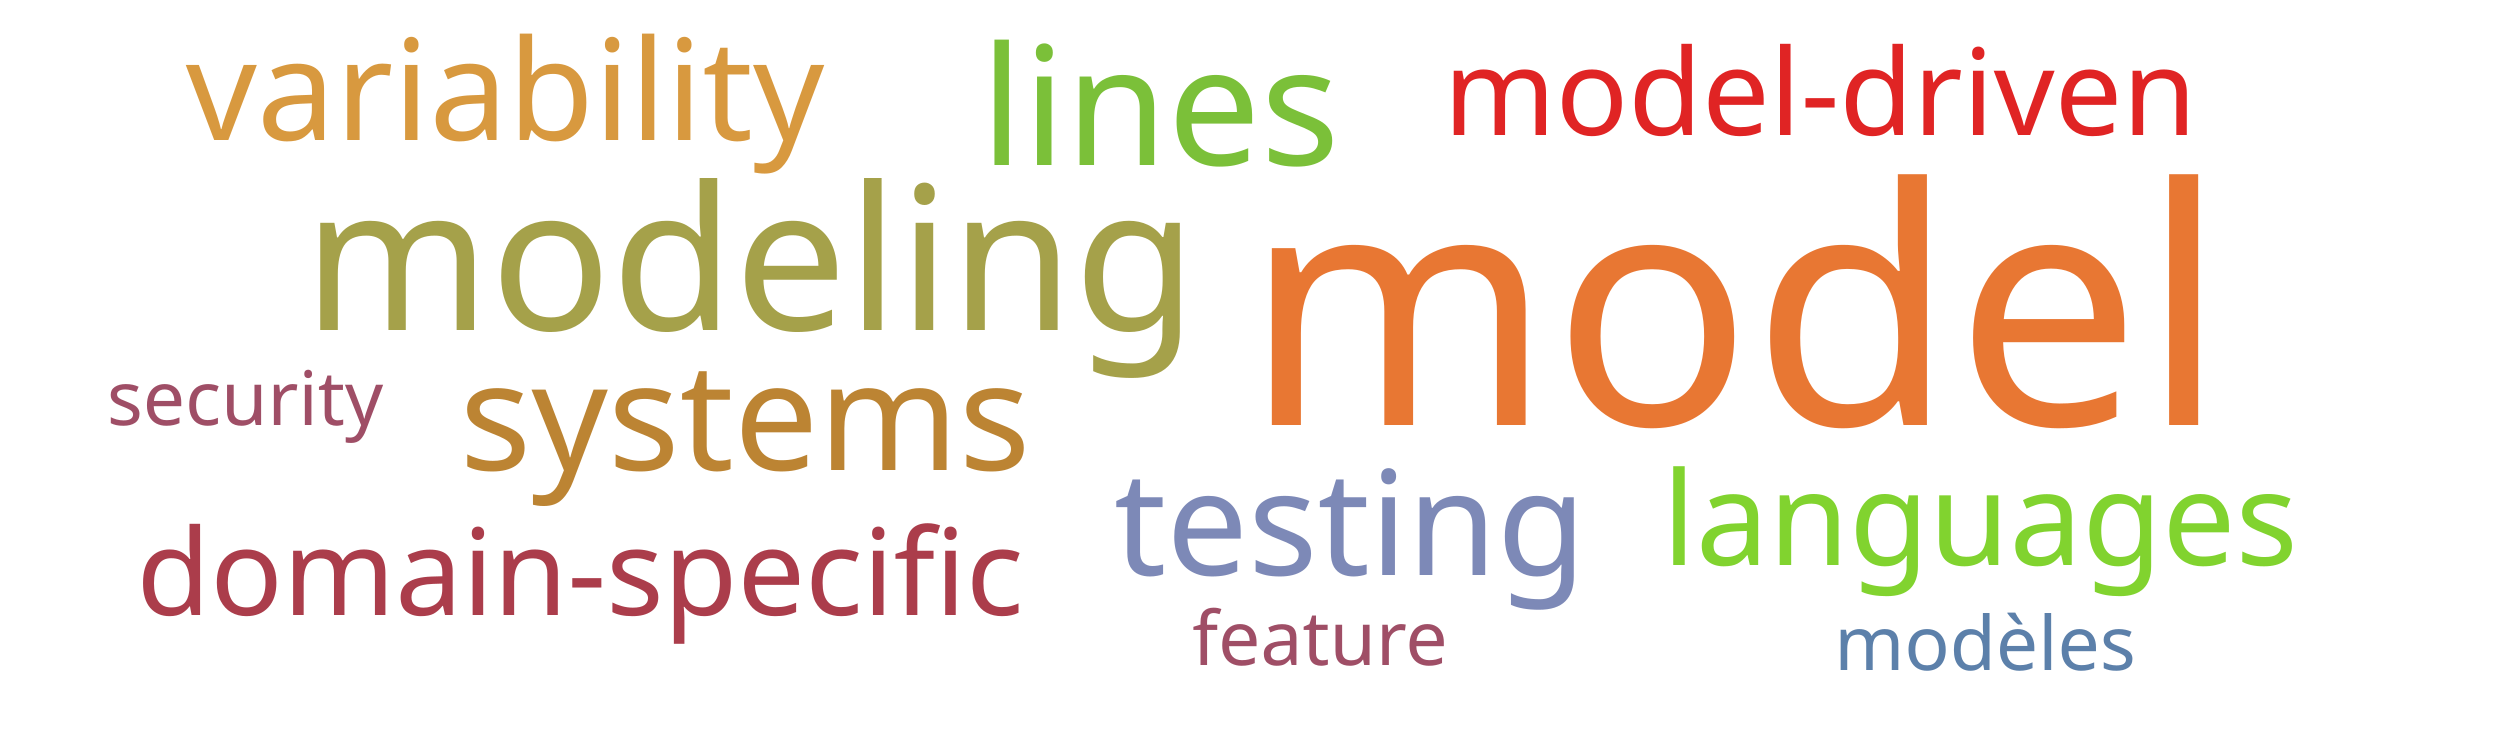
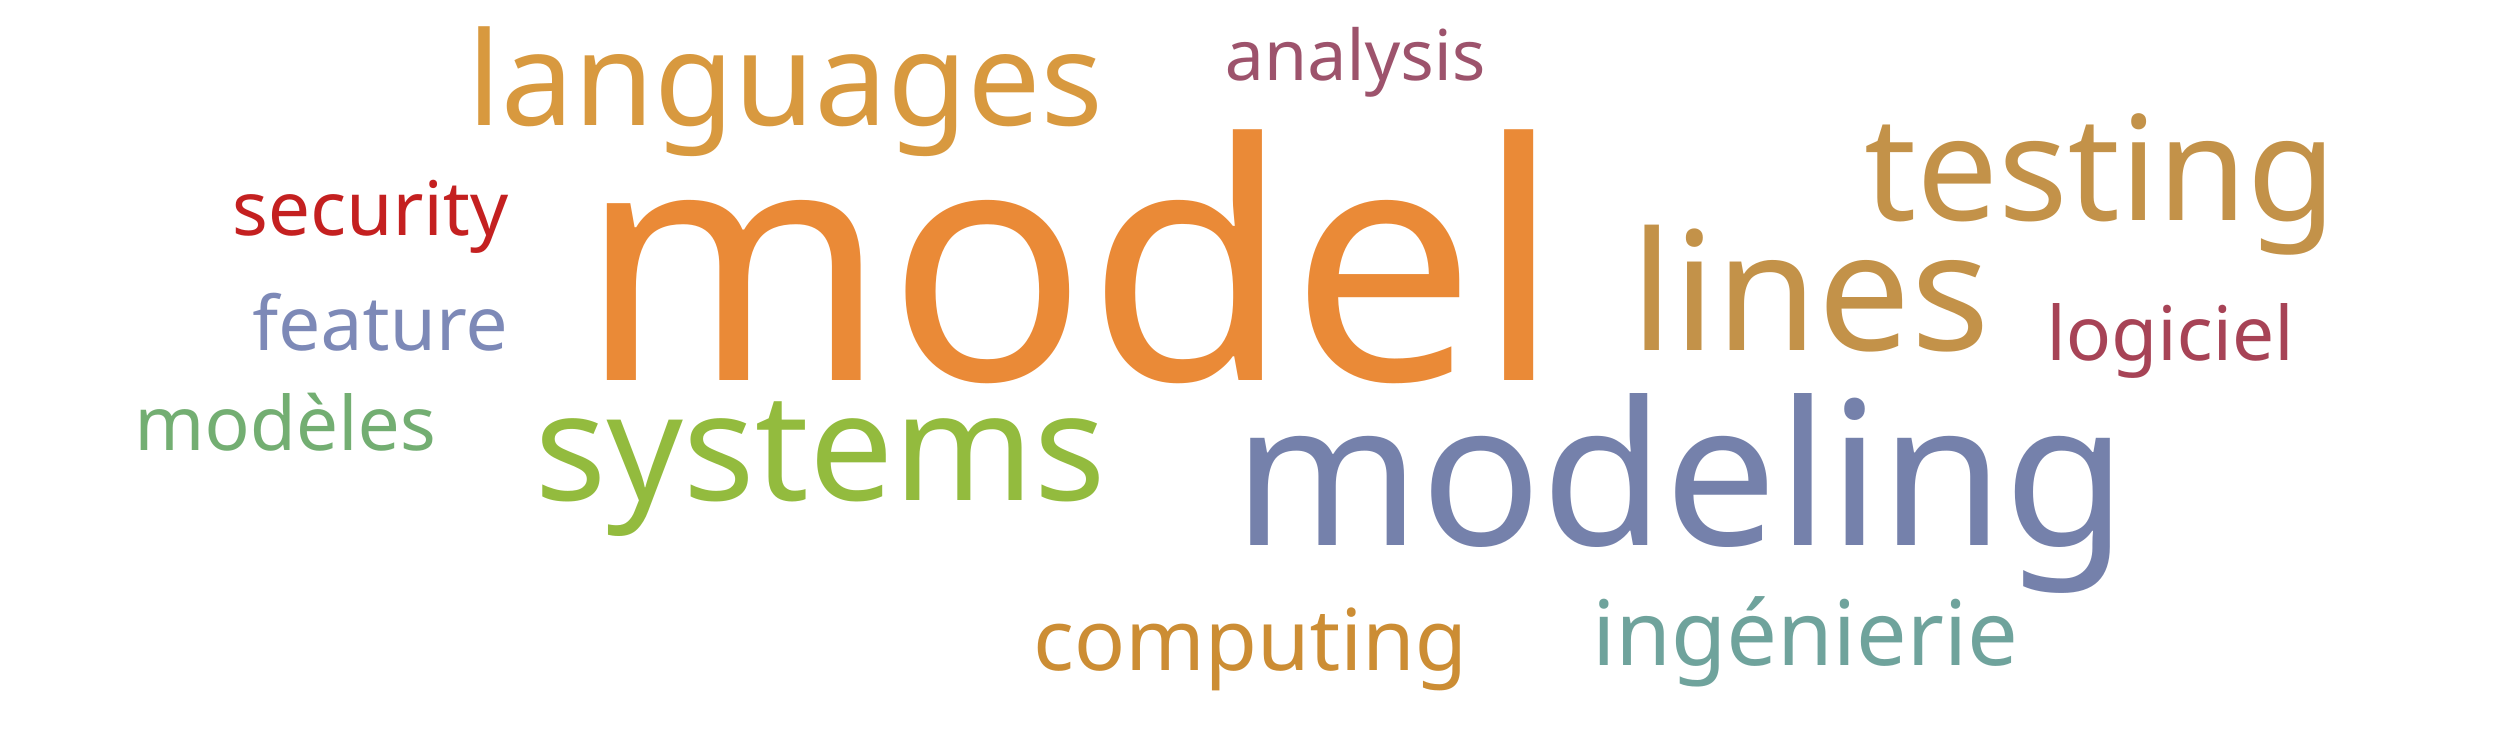
<svg xmlns="http://www.w3.org/2000/svg" width="500" height="150">
  <g transform="translate(250, 75)">
-     <text text-anchor="middle" style="font-family: Impact; font-size: 66px; fill: #e87733" transform="translate(97,10)rotate(0)">model</text>
-     <text text-anchor="middle" style="font-family: Impact; font-size: 40px; fill: #a5a14a" transform="translate(-100,-9)rotate(0)">modeling</text>
-     <text text-anchor="middle" style="font-family: Impact; font-size: 33px; fill: #7bc039" transform="translate(-18,-42)rotate(0)">lines</text>
-     <text text-anchor="middle" style="font-family: Impact; font-size: 30px; fill: #bc8433" transform="translate(-101,19)rotate(0)">systems</text>
-     <text text-anchor="middle" style="font-family: Impact; font-size: 29px; fill: #7d89b7" transform="translate(20,40)rotate(0)">testing</text>
-     <text text-anchor="middle" style="font-family: Impact; font-size: 28px; fill: #d8993f" transform="translate(-149,-47)rotate(0)">variability</text>
-     <text text-anchor="middle" style="font-family: Impact; font-size: 26px; fill: #81d32f" transform="translate(146,38)rotate(0)">languages</text>
-     <text text-anchor="middle" style="font-family: Impact; font-size: 24px; fill: #e02424" transform="translate(114,-48)rotate(0)">model-driven</text>
-     <text text-anchor="middle" style="font-family: Impact; font-size: 24px; fill: #ab3d4b" transform="translate(-134,48)rotate(0)">domain-specific</text>
-     <text text-anchor="middle" style="font-family: Impact; font-size: 15px; fill: #9f4e66" transform="translate(-201,10)rotate(0)">security</text>
-     <text text-anchor="middle" style="font-family: Impact; font-size: 15px; fill: #9f4e66" transform="translate(14,58)rotate(0)">feature</text>
-     <text text-anchor="middle" style="font-family: Impact; font-size: 15px; fill: #5c80aa" transform="translate(147,59)rotate(0)">modèles</text>
+     <text text-anchor="middle" style="font-family: Impact; font-size: 66px; fill: #ea8a37" transform="translate(-36,1)rotate(0)">model</text>
+     <text text-anchor="middle" style="font-family: Impact; font-size: 40px; fill: #7581ab" transform="translate(86,34)rotate(0)">modeling</text>
+     <text text-anchor="middle" style="font-family: Impact; font-size: 33px; fill: #c39249" transform="translate(112,-5)rotate(0)">lines</text>
+     <text text-anchor="middle" style="font-family: Impact; font-size: 30px; fill: #93bb3e" transform="translate(-86,25)rotate(0)">systems</text>
+     <text text-anchor="middle" style="font-family: Impact; font-size: 29px; fill: #c39249" transform="translate(170,-31)rotate(0)">testing</text>
+     <text text-anchor="middle" style="font-family: Impact; font-size: 26px; fill: #d8993f" transform="translate(-93,-50)rotate(0)">languages</text>
+     <text text-anchor="middle" style="font-family: Impact; font-size: 18px; fill: #6fa39c" transform="translate(111,58)rotate(0)">ingénierie</text>
+     <text text-anchor="middle" style="font-family: Impact; font-size: 17px; fill: #cc8d34" transform="translate(0,59)rotate(0)">computing</text>
+     <text text-anchor="middle" style="font-family: Impact; font-size: 15px; fill: #c42020" transform="translate(-176,-28)rotate(0)">security</text>
+     <text text-anchor="middle" style="font-family: Impact; font-size: 15px; fill: #7d89b7" transform="translate(-174,-5)rotate(0)">feature</text>
+     <text text-anchor="middle" style="font-family: Impact; font-size: 15px; fill: #73ae72" transform="translate(-193,15)rotate(0)">modèles</text>
+     <text text-anchor="middle" style="font-family: Impact; font-size: 15px; fill: #a74356" transform="translate(184,-3)rotate(0)">logiciel</text>
+     <text text-anchor="middle" style="font-family: Impact; font-size: 14px; fill: #9d536c" transform="translate(21,-59)rotate(0)">analysis</text>
  </g>
</svg>
